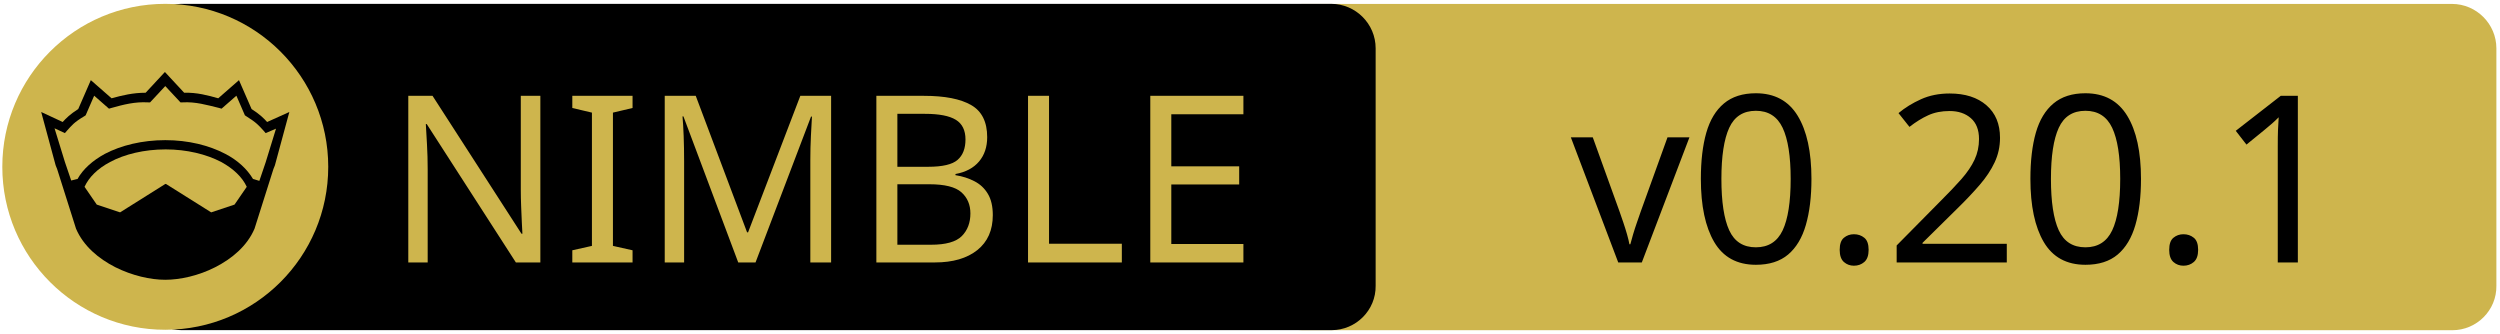
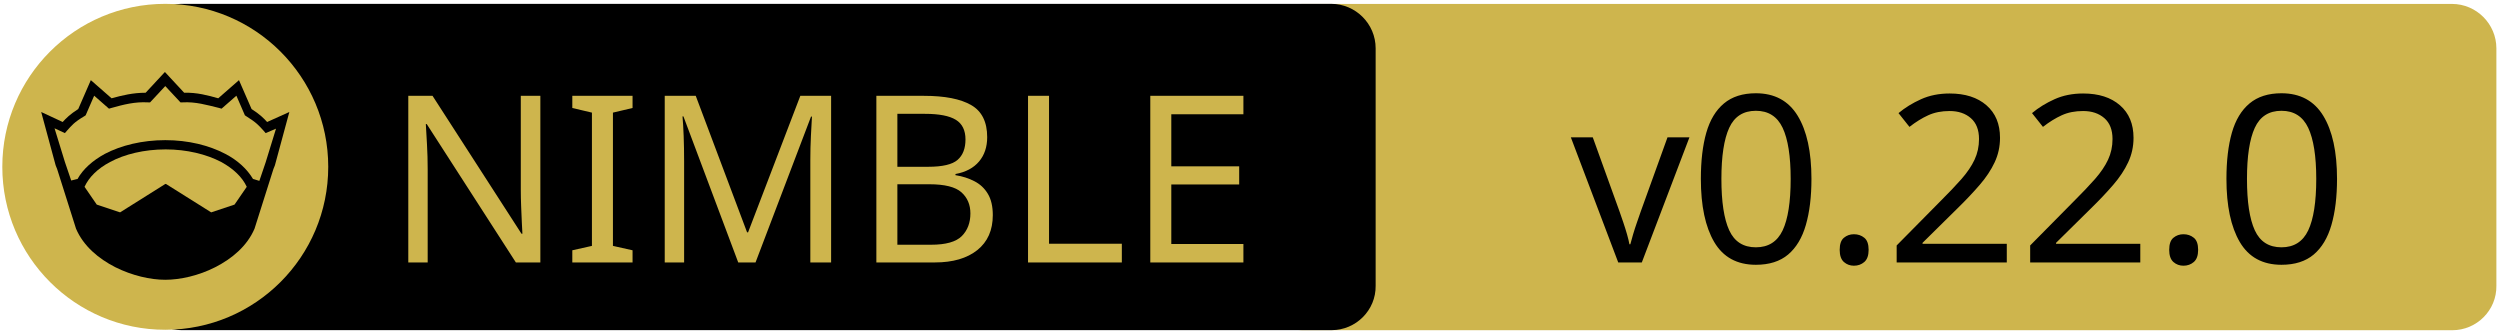
<svg xmlns="http://www.w3.org/2000/svg" xmlns:xlink="http://www.w3.org/1999/xlink" width="675" height="90" xml:space="preserve" version="1.1">
  <a xlink:href="https://github.com/nim-lang/nimble">
    <g>
      <path fill="#CEB54D" id="svg_15" d="m662.123,89.159l-310.5,0c-6.6,0 -12,-5.4 -12,-12l0,-64.1c0,-6.6 5.4,-12 12,-12l310.4,0c6.6,0 12,5.4 12,12l0,64.1c0.1,6.6 -5.3,12 -11.9,12z" />
      <path id="svg_1" d="m359.524,89.139l-310.5,0c-6.6,0 -12,-5.4 -12,-12l0,-64.1c0,-6.6 5.4,-12 12,-12l310.4,0c6.6,0 12,5.4 12,12l0,64.1c0.1,6.6 -5.3,12 -11.9,12z" />
      <rect id="svg_2" fill="none" height="45.9" width="315.3" class="st0" y="24.539" x="60.224" />
      <circle id="svg_4" fill="#CEB54D" r="44" cy="45.039" cx="44.624" class="st1" />
      <g id="XMLID_4_">
        <path id="svg_5" d="m78.124,30.239l-3.9,14.4l-0.4,1l-5.1,16.1c0,0 0,0 0,0c-2,4.7 -6.1,8.1 -10.6,10.4c-4.5,2.3 -9.5,3.4 -13.5,3.4c-4,0 -8.9,-1.1 -13.5,-3.4c-4.5,-2.3 -8.6,-5.7 -10.6,-10.4c0,0 0,0 0,0l-5.1,-16.1l-0.4,-1l-3.9,-14.4l5.8,2.7c0.9,-1 2,-2.1 4.2,-3.5l3.4,-7.8l5.6,4.9c2.9,-0.8 5.8,-1.5 9.2,-1.5l5.2,-5.6l5.2,5.6c3.4,-0.1 6.4,0.7 9.2,1.5l5.6,-4.9l3.4,7.8c2.2,1.4 3.3,2.5 4.2,3.5l6,-2.7z" />
        <g id="XMLID_6_">
          <g id="svg_6">
            <path id="svg_7" fill="#CEB54D" d="m66.624,50.439l-3.3,4.8l-6.3,2.1l-12.1,-7.6c-0.1,-0.1 -0.3,-0.1 -0.4,0l-12.1,7.6l-6.3,-2.1l-3.3,-4.8c1.2,-2.6 3.5,-4.9 6.9,-6.7c3.9,-2.1 9.2,-3.4 15,-3.4c5.7,0 11,1.3 15,3.4c3.3,1.8 5.7,4.1 6.9,6.7z" class="st1" />
          </g>
          <g id="svg_8" />
        </g>
        <g id="XMLID_5_">
          <g id="svg_9">
            <path id="svg_10" fill="#CEB54D" d="m74.524,34.739l-2.8,9.1l-1.7,5l-1.6,-0.5c0,0 -0.1,0 -0.1,0c-1.6,-2.7 -4.2,-5.1 -7.5,-6.8c-4.4,-2.3 -10,-3.7 -16.2,-3.7c-6.2,0 -11.9,1.4 -16.3,3.7c-3.3,1.8 -5.9,4.1 -7.4,6.8c0,0 -0.1,0 -0.1,0l-1.6,0.4l-1.7,-5l-2.8,-9.1l2.8,1.3l0.6,-0.7c1.2,-1.3 1.8,-2.2 4.7,-3.9l0.3,-0.2l2.3,-5.3l4,3.5l0.7,-0.2c3.2,-0.9 6.3,-1.7 9.8,-1.5l0.6,0l4.1,-4.4l4.1,4.4l0.6,0c3.5,-0.2 6.5,0.7 9.8,1.5l0.7,0.2l4,-3.5l2.3,5.3l0.3,0.2c2.9,1.8 3.5,2.6 4.7,3.9l0.6,0.7l2.8,-1.2z" class="st1" />
          </g>
          <g id="svg_11" />
        </g>
      </g>
      <text x="-442" y="-350.021" id="svg_16" font-size="63px" font-family="'PT Sans Caption', 'Tahoma', 'Helvetica Neue Medium', 'PT Sans', sans-serif" fill="#CEB54D" class="st1 st2 st3" transform="matrix(1 0 0 1 546.13 420.879)">NIMBLE</text>
-       <text x="-122.0" y="-350.012" id="svg_17" font-size="63.012px" font-family="'PT Sans Caption', 'Tahoma', 'Helvetica Neue Medium', 'PT Sans', sans-serif" fill="#000000" class="st1 st2 st3" transform="matrix(1 0 0 1 546.13 420.879)">v0.20.1</text>
+       <text x="-122.0" y="-350.012" id="svg_17" font-size="63.012px" font-family="'PT Sans Caption', 'Tahoma', 'Helvetica Neue Medium', 'PT Sans', sans-serif" fill="#000000" class="st1 st2 st3" transform="matrix(1 0 0 1 546.13 420.879)">v0.22.0</text>
    </g>
  </a>
</svg>
